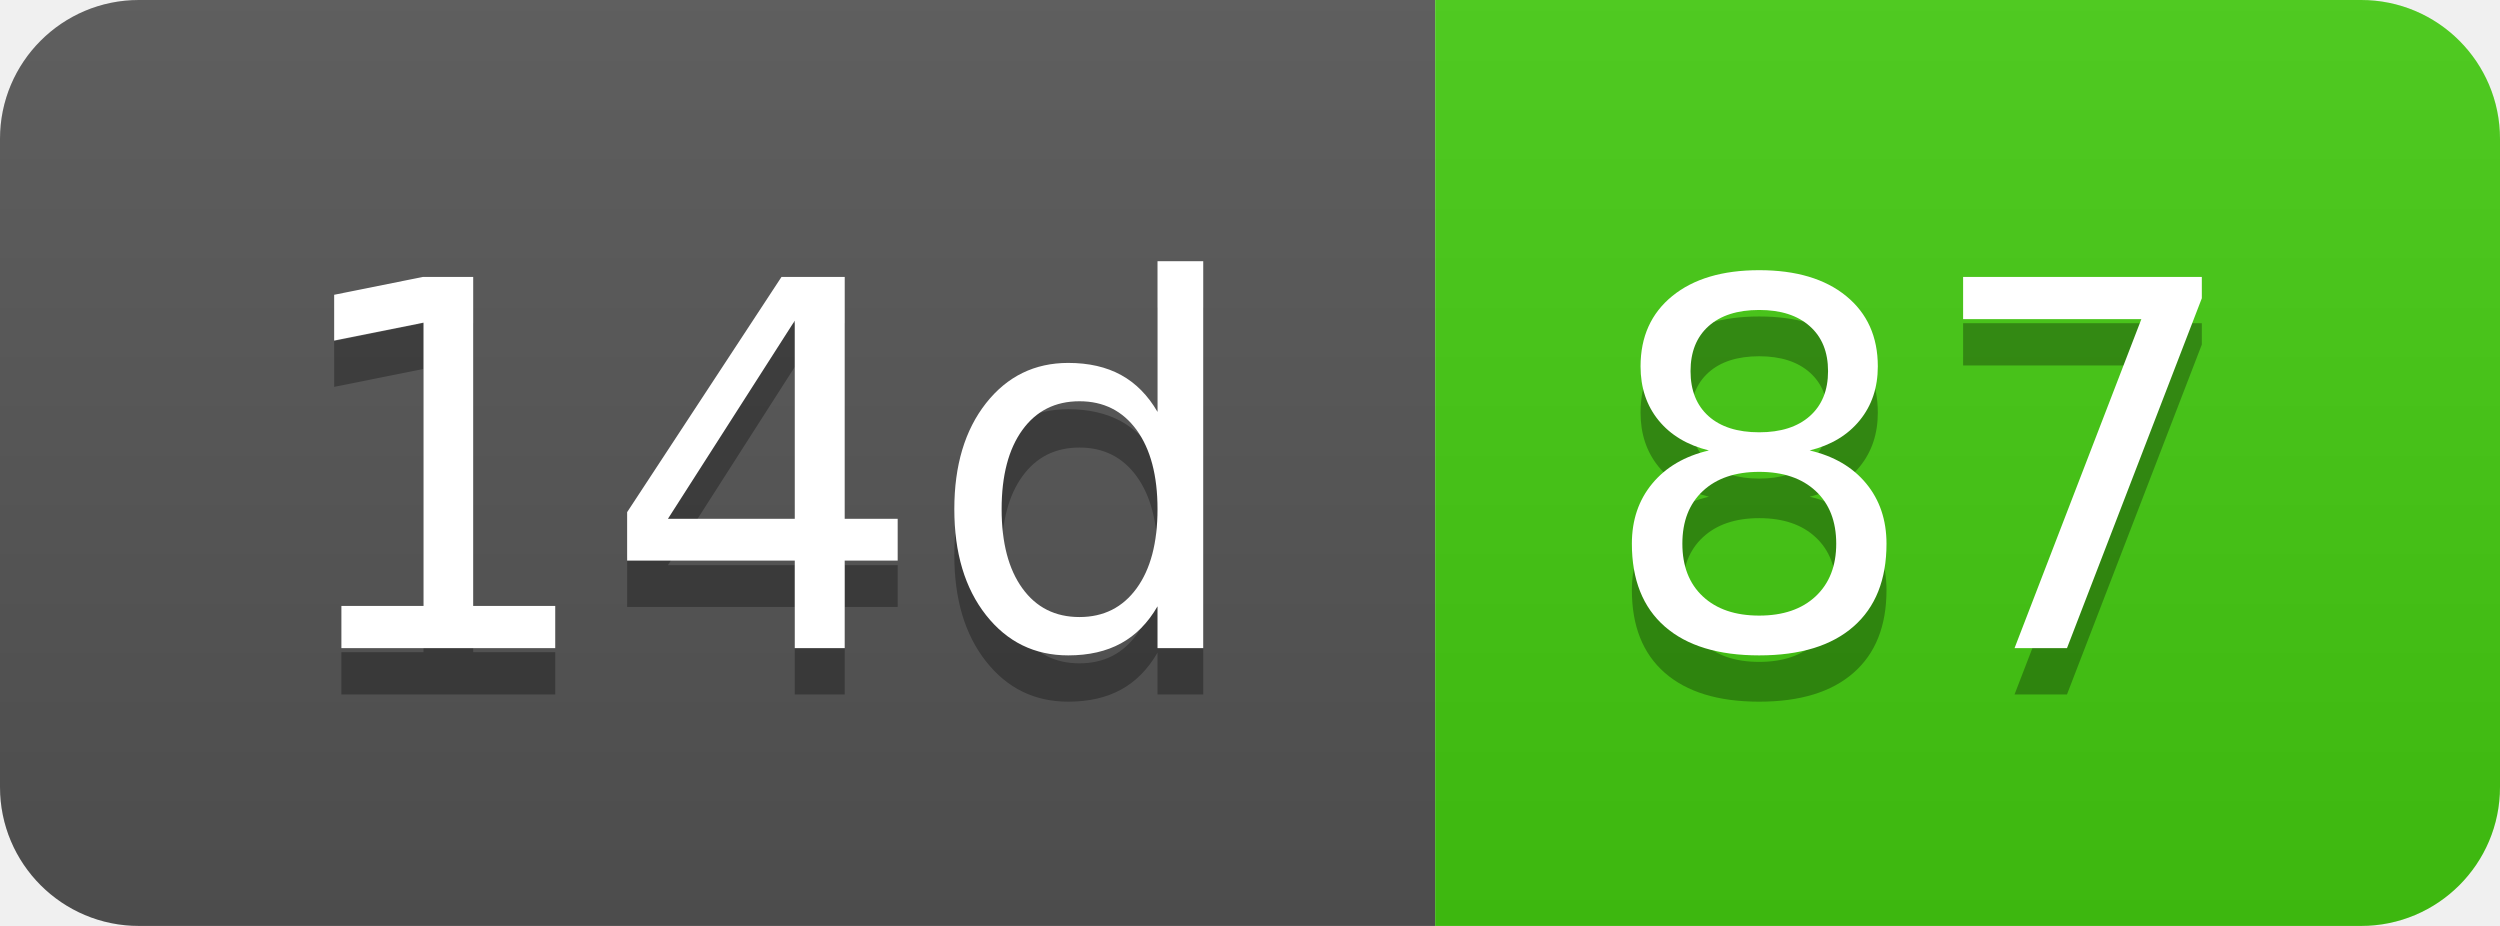
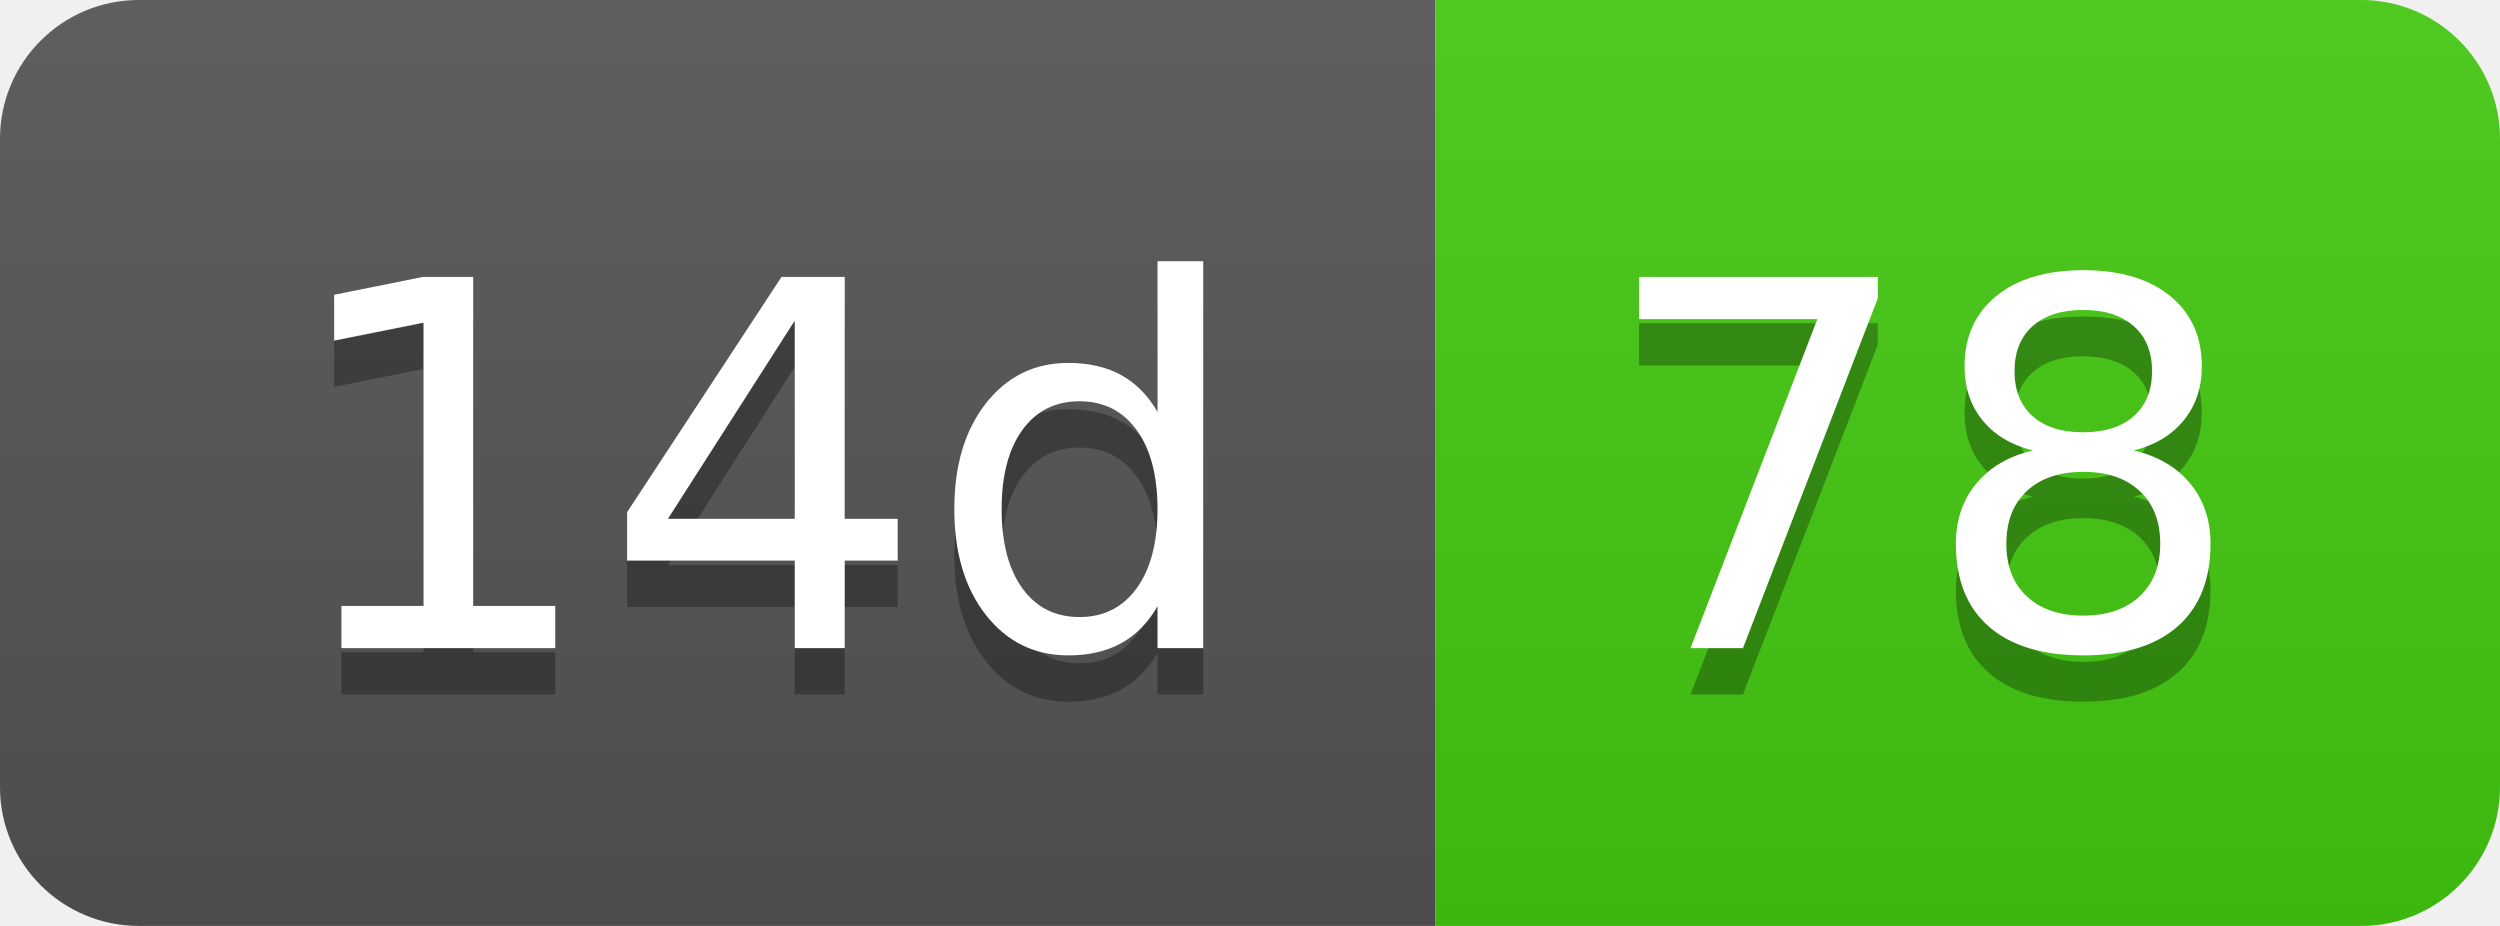
- <svg xmlns="http://www.w3.org/2000/svg" width="54" height="20" role="img" aria-label="14d: 87">
+ <svg xmlns="http://www.w3.org/2000/svg" width="54" height="20" role="img" aria-label="14d: 78">
  <linearGradient id="s" x2="0" y2="100%">
    <stop offset="0" stop-color="#bbb" stop-opacity=".1" />
    <stop offset="1" stop-opacity=".1" />
  </linearGradient>
  <clipPath id="r">
    <rect width="54" height="20" rx="3" fill="#fff" />
  </clipPath>
  <g clip-path="url(#r)">
    <rect width="31" height="20" fill="#555" />
    <rect x="31" width="23" height="20" fill="#4c1" />
    <rect width="54" height="20" fill="url(#s)" />
  </g>
  <g fill="#fff" text-anchor="middle" font-family="Verdana,Geneva,DejaVu Sans,sans-serif" text-rendering="geometricPrecision" font-size="110">
    <text aria-hidden="true" x="165" y="150" fill="#010101" fill-opacity=".3" transform="scale(.1)" textLength="210">14d</text>
    <text x="165" y="140" transform="scale(.1)" fill="#fff" textLength="210">14d</text>
-     <text aria-hidden="true" x="415" y="150" fill="#010101" fill-opacity=".3" transform="scale(.1)" textLength="130">87</text>
-     <text x="415" y="140" transform="scale(.1)" fill="#fff" textLength="130">87</text>
+     <text aria-hidden="true" x="415" y="150" fill="#010101" fill-opacity=".3" transform="scale(.1)" textLength="130">78</text>
+     <text x="415" y="140" transform="scale(.1)" fill="#fff" textLength="130">78</text>
  </g>
</svg>
